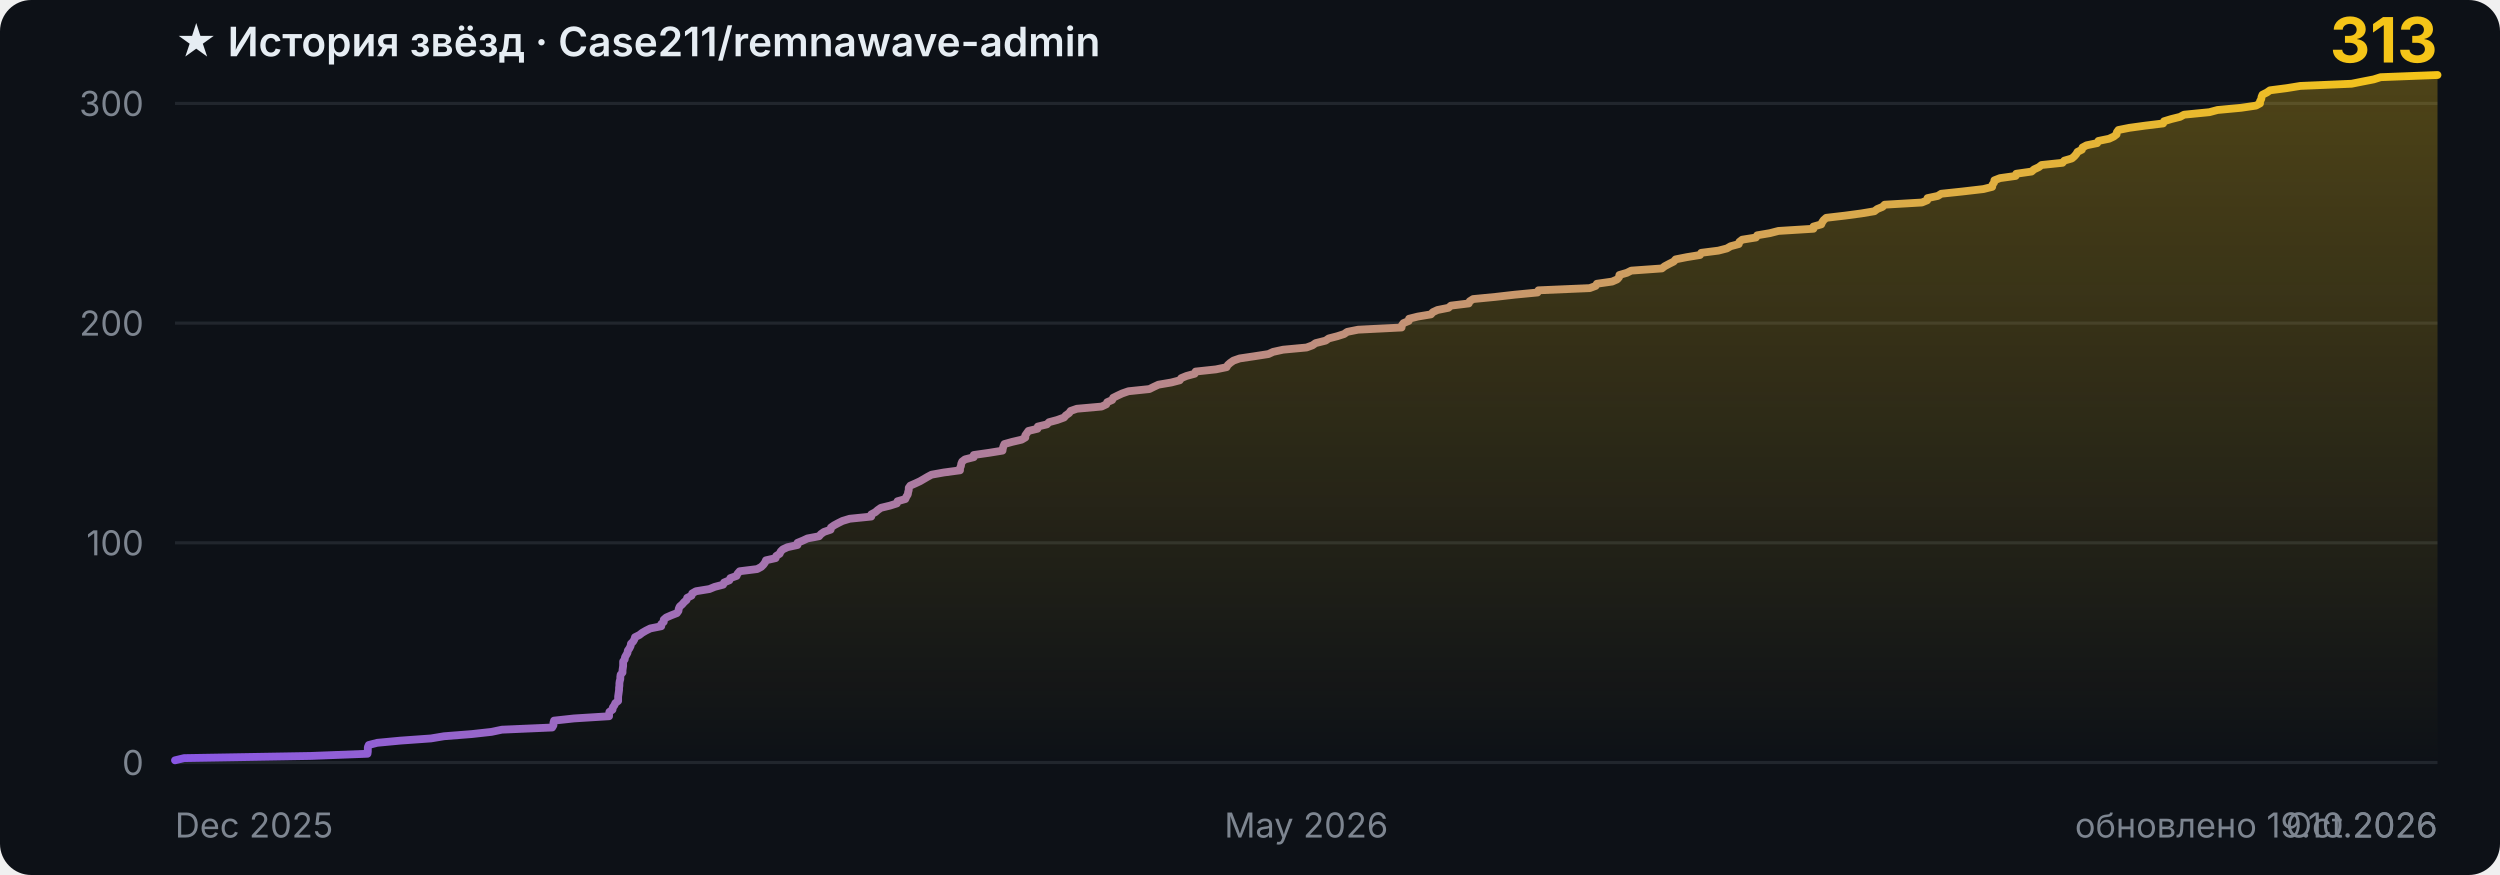
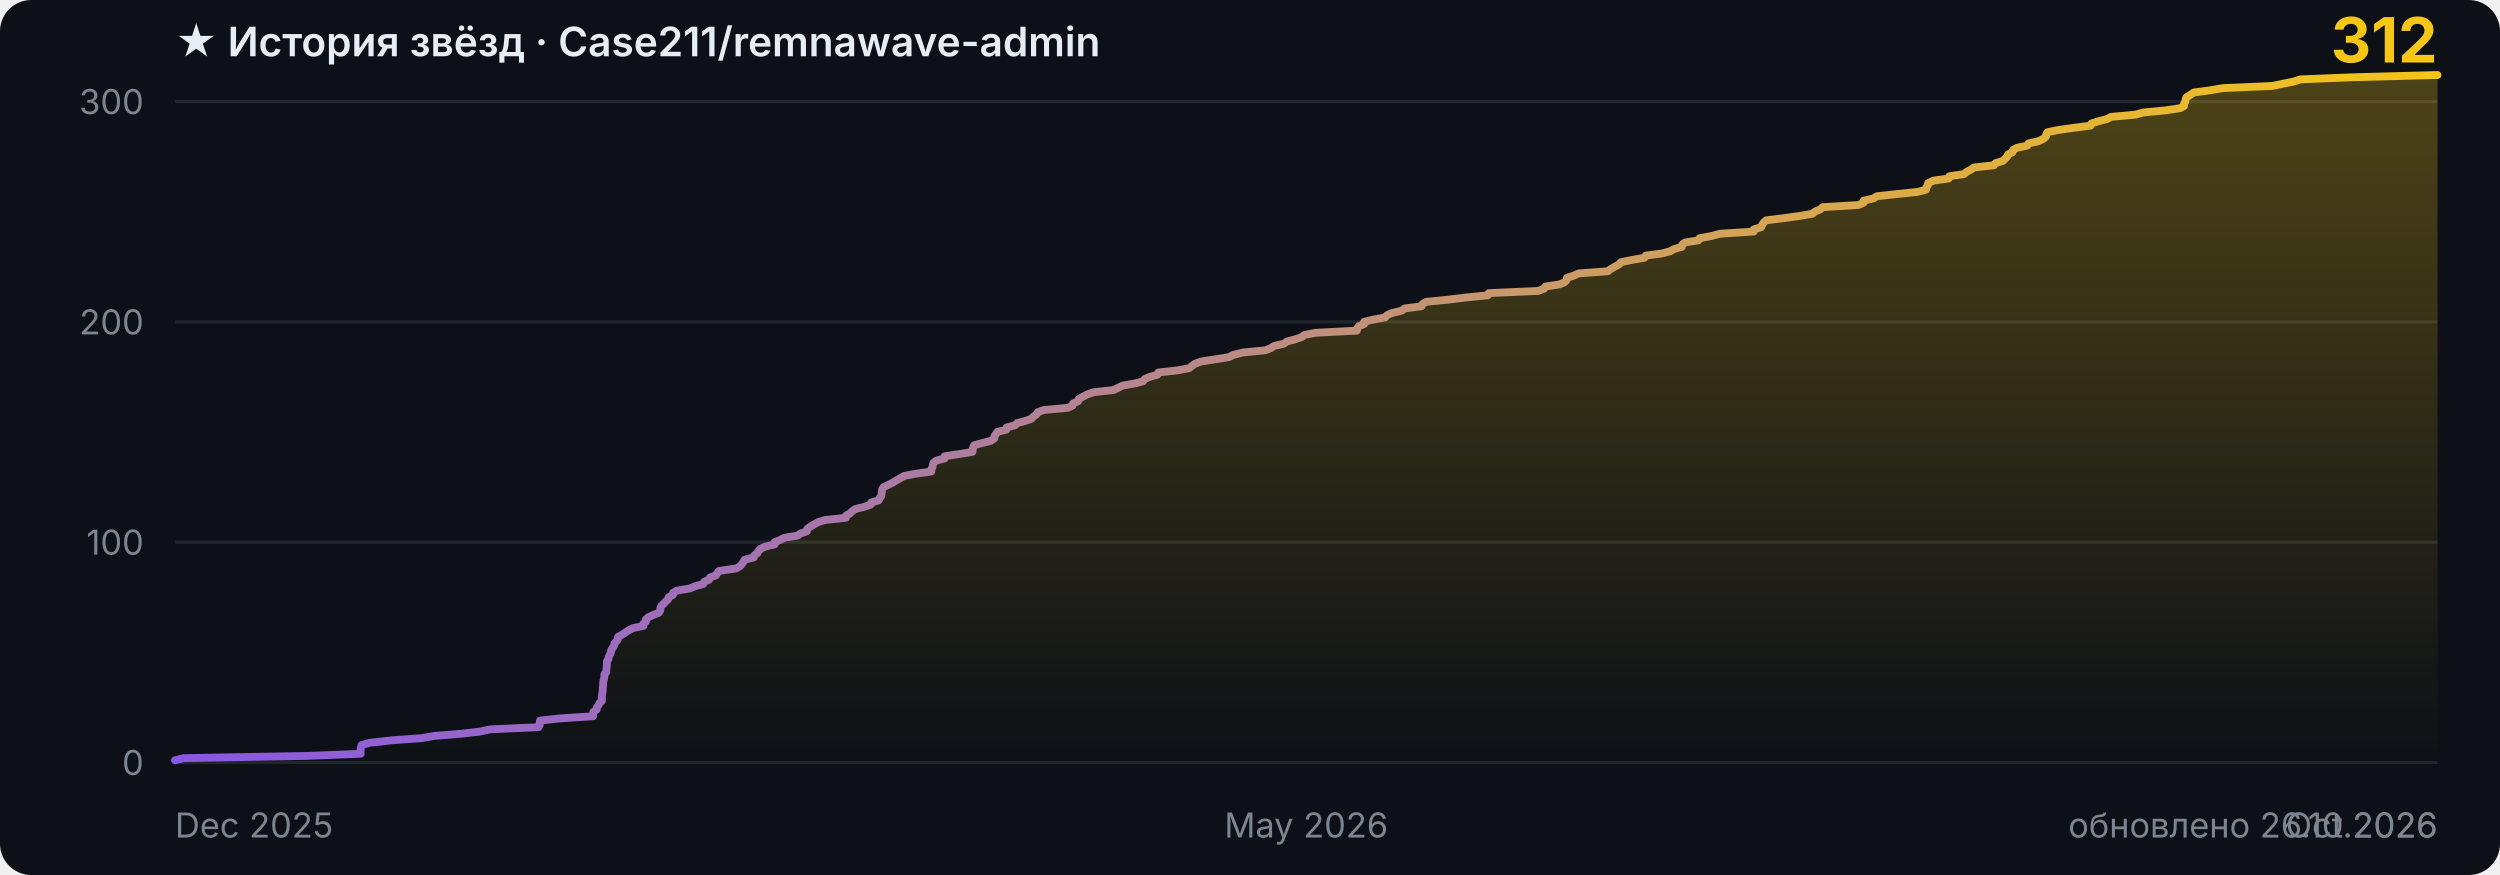
- <svg xmlns="http://www.w3.org/2000/svg" width="800" height="280" viewBox="0 0 800 280" role="img" aria-label="История звёзд Case211/remnawave-admin: 313">
+ <svg xmlns="http://www.w3.org/2000/svg" width="800" height="280" viewBox="0 0 800 280" role="img" aria-label="История звёзд Case211/remnawave-admin: 312">
  <style>
    .bg { fill: #0d1117; }
    .grid { stroke: #21262d; stroke-width: 1; }
    .tick { fill: #7d8590; font: 11px -apple-system, BlinkMacSystemFont, 'Segoe UI', sans-serif; }
    .title { fill: #e6edf3; font: 600 13px -apple-system, BlinkMacSystemFont, 'Segoe UI', sans-serif; }
    .total { fill: #f5c518; font: 700 20px -apple-system, BlinkMacSystemFont, 'Segoe UI', sans-serif; }
    .curve { fill: none; stroke: url(#stroke); stroke-width: 2.5; stroke-linejoin: round; stroke-linecap: round; }
    @media (prefers-color-scheme: light) {
      .bg { fill: #ffffff; }
      .grid { stroke: #e6e8eb; }
      .tick { fill: #6e7781; }
      .title { fill: #1f2328; }
    }
  </style>
  <defs>
    <linearGradient id="stroke" x1="0" y1="0" x2="1" y2="0">
      <stop offset="0%" stop-color="#8957e5" />
      <stop offset="100%" stop-color="#f5c518" />
    </linearGradient>
    <linearGradient id="fill" x1="0" y1="0" x2="0" y2="1">
      <stop offset="0%" stop-color="#f5c518" stop-opacity="0.28" />
      <stop offset="100%" stop-color="#f5c518" stop-opacity="0" />
    </linearGradient>
  </defs>
  <rect class="bg" width="800" height="280" rx="10" />
  <line x1="56" y1="244.0" x2="780" y2="244.0" class="grid" />
  <text x="46" y="248.0" class="tick" text-anchor="end">0</text>
-   <line x1="56" y1="173.7" x2="780" y2="173.7" class="grid" />
-   <text x="46" y="177.7" class="tick" text-anchor="end">100</text>
-   <line x1="56" y1="103.4" x2="780" y2="103.4" class="grid" />
-   <text x="46" y="107.4" class="tick" text-anchor="end">200</text>
-   <line x1="56" y1="33.1" x2="780" y2="33.1" class="grid" />
-   <text x="46" y="37.1" class="tick" text-anchor="end">300</text>
-   <line x1="56" y1="-37.2" x2="780" y2="-37.2" class="grid" />
-   <text x="46" y="-33.2" class="tick" text-anchor="end">400</text>
-   <polygon points="56,244 56.0,243.3 58.9,242.6 99.5,241.9 117.6,241.2 117.7,240.5 117.7,239.8 117.7,239.1 118.0,238.4 120.7,237.7 128.1,237.0 137.9,236.3 142.1,235.6 151.0,234.9 157.3,234.2 160.6,233.5 176.7,232.8 177.1,232.1 177.1,231.3 177.3,230.6 183.7,229.9 194.9,229.2 194.9,228.5 195.0,227.8 196.0,227.1 196.1,226.4 196.6,225.7 196.9,225.0 197.8,224.3 197.8,223.6 197.8,222.9 197.9,222.2 198.0,221.5 198.1,220.8 198.1,220.1 198.2,219.4 198.2,218.7 198.3,218.0 198.5,217.3 198.5,216.6 198.6,215.9 199.2,215.2 199.2,214.5 199.3,213.8 199.4,213.1 199.4,212.4 199.4,211.7 199.9,211.0 200.0,210.3 200.4,209.6 200.8,208.9 200.9,208.2 201.4,207.5 201.8,206.7 201.9,206.0 202.6,205.3 203.0,204.6 203.2,203.9 204.6,203.2 205.5,202.5 206.7,201.8 208.1,201.1 211.6,200.4 211.6,199.7 212.4,199.0 212.4,198.3 213.2,197.6 214.8,196.9 216.6,196.2 217.1,195.5 217.2,194.8 217.5,194.1 218.3,193.4 218.9,192.7 219.7,192.0 219.9,191.3 221.3,190.6 221.5,189.9 222.7,189.2 227.0,188.5 228.7,187.8 231.4,187.1 231.7,186.4 233.4,185.7 233.7,185.0 235.7,184.3 236.0,183.6 236.7,182.8 242.3,182.1 243.6,181.4 244.3,180.7 244.8,180.0 245.1,179.3 248.2,178.6 248.4,177.9 249.5,177.2 249.8,176.5 250.5,175.8 252.0,175.1 255.2,174.4 255.2,173.7 256.9,173.0 258.4,172.3 262.1,171.6 262.7,170.9 263.7,170.2 265.8,169.5 265.9,168.8 266.9,168.1 268.2,167.4 269.6,166.7 271.9,166.0 278.8,165.3 278.8,164.6 280.1,163.9 280.9,163.2 281.9,162.5 284.8,161.8 287.0,161.1 287.2,160.4 289.7,159.7 290.0,159.0 290.5,158.2 290.6,157.5 290.8,156.8 290.8,156.1 291.3,155.4 292.9,154.7 294.4,154.0 295.6,153.3 296.8,152.6 298.1,151.9 302.0,151.2 307.2,150.5 307.2,149.8 307.5,149.1 307.6,148.4 307.9,147.7 308.8,147.0 311.6,146.3 311.6,145.6 316.5,144.9 320.8,144.2 320.9,143.5 321.1,142.8 321.4,142.1 323.9,141.4 326.9,140.7 328.1,140.0 328.1,139.3 328.6,138.6 329.1,137.9 332.0,137.2 332.1,136.5 335.0,135.8 335.7,135.1 338.3,134.4 340.5,133.6 341.1,132.9 342.1,132.2 342.6,131.5 344.6,130.8 352.5,130.1 354.0,129.4 354.3,128.7 355.9,128.0 356.2,127.3 357.6,126.6 359.1,125.9 361.1,125.2 367.8,124.5 369.2,123.8 370.7,123.1 374.8,122.4 377.5,121.7 378.0,121.0 379.7,120.3 382.3,119.6 382.6,118.9 389.1,118.2 392.5,117.5 392.9,116.8 393.7,116.1 394.7,115.4 396.7,114.7 401.4,114.0 405.9,113.3 407.4,112.6 410.6,111.9 418.1,111.2 420.0,110.5 421.0,109.8 424.2,109.0 425.2,108.3 427.9,107.6 430.1,106.9 431.1,106.2 434.6,105.5 448.5,104.8 448.6,104.1 449.1,103.4 450.8,102.7 450.9,102.0 453.7,101.3 457.9,100.6 458.5,99.9 460.0,99.2 463.5,98.5 464.3,97.8 470.0,97.1 470.3,96.4 471.4,95.7 478.6,95.0 484.7,94.3 492.0,93.6 492.3,92.9 508.7,92.2 510.6,91.5 511.0,90.8 515.9,90.1 517.5,89.4 518.1,88.7 518.2,88.0 520.6,87.3 522.0,86.6 531.8,85.9 532.7,85.2 534.2,84.4 535.6,83.7 536.2,83.0 539.7,82.3 544.0,81.6 544.4,80.9 549.9,80.2 552.6,79.5 553.8,78.8 556.4,78.1 556.6,77.4 557.5,76.7 561.9,76.0 562.3,75.3 566.4,74.6 569.1,73.9 580.3,73.2 580.3,72.5 582.8,71.8 583.1,71.1 583.6,70.4 584.4,69.7 590.4,69.0 595.6,68.3 599.8,67.6 600.7,66.9 602.4,66.2 603.1,65.5 615.0,64.8 616.7,64.1 616.8,63.4 620.1,62.7 621.2,62.0 627.8,61.3 634.7,60.5 637.5,59.8 637.6,59.1 638.1,58.4 638.2,57.7 640.0,57.0 645.0,56.3 645.2,55.6 650.1,54.9 650.9,54.2 652.4,53.5 653.3,52.8 660.0,52.1 660.6,51.4 663.0,50.7 663.8,50.0 664.4,49.3 664.8,48.6 666.2,47.9 666.4,47.2 667.7,46.5 671.1,45.8 671.5,45.1 674.9,44.4 676.4,43.7 677.3,43.0 677.4,42.3 677.9,41.6 681.4,40.9 686.5,40.2 692.2,39.5 692.5,38.8 694.8,38.1 697.6,37.4 698.9,36.7 707.0,35.9 709.6,35.2 717.1,34.5 721.9,33.8 723.2,33.1 723.2,32.4 723.6,31.7 723.7,31.0 724.0,30.3 725.4,29.6 726.4,28.9 731.8,28.2 736.1,27.5 752.5,26.8 756.0,26.1 759.6,25.4 761.8,24.7 780.0,24.0 780.0,244" fill="url(#fill)" />
-   <polyline class="curve" points="56.0,243.3 58.9,242.6 99.5,241.9 117.6,241.2 117.7,240.5 117.7,239.8 117.7,239.1 118.0,238.4 120.7,237.7 128.1,237.0 137.9,236.3 142.1,235.6 151.0,234.9 157.3,234.2 160.6,233.5 176.7,232.8 177.1,232.1 177.1,231.3 177.3,230.6 183.7,229.9 194.9,229.2 194.9,228.5 195.0,227.8 196.0,227.1 196.1,226.4 196.6,225.7 196.9,225.0 197.8,224.3 197.8,223.6 197.8,222.9 197.9,222.2 198.0,221.5 198.1,220.8 198.1,220.1 198.2,219.4 198.2,218.7 198.3,218.0 198.5,217.3 198.5,216.6 198.6,215.9 199.2,215.2 199.2,214.5 199.3,213.8 199.4,213.1 199.4,212.4 199.4,211.7 199.9,211.0 200.0,210.3 200.4,209.6 200.8,208.9 200.9,208.2 201.4,207.5 201.8,206.7 201.9,206.0 202.6,205.3 203.0,204.6 203.2,203.9 204.6,203.2 205.5,202.5 206.7,201.8 208.1,201.1 211.6,200.4 211.6,199.7 212.4,199.0 212.4,198.3 213.2,197.6 214.8,196.9 216.6,196.2 217.1,195.5 217.2,194.8 217.5,194.1 218.3,193.4 218.9,192.7 219.7,192.0 219.9,191.3 221.3,190.6 221.5,189.9 222.7,189.2 227.0,188.5 228.7,187.8 231.4,187.1 231.7,186.4 233.4,185.7 233.7,185.0 235.7,184.3 236.0,183.6 236.7,182.8 242.3,182.1 243.6,181.4 244.3,180.7 244.8,180.0 245.1,179.3 248.2,178.6 248.4,177.9 249.5,177.2 249.8,176.5 250.5,175.8 252.0,175.1 255.2,174.4 255.2,173.7 256.9,173.0 258.4,172.3 262.1,171.6 262.7,170.9 263.7,170.2 265.8,169.5 265.9,168.8 266.9,168.1 268.2,167.4 269.6,166.7 271.9,166.0 278.8,165.3 278.8,164.6 280.1,163.9 280.9,163.2 281.9,162.5 284.8,161.8 287.0,161.1 287.2,160.4 289.7,159.7 290.0,159.0 290.5,158.2 290.6,157.5 290.8,156.8 290.8,156.1 291.3,155.4 292.9,154.7 294.4,154.0 295.6,153.3 296.8,152.6 298.1,151.9 302.0,151.2 307.2,150.5 307.2,149.8 307.5,149.1 307.6,148.4 307.9,147.7 308.8,147.0 311.6,146.3 311.6,145.6 316.5,144.9 320.8,144.2 320.9,143.5 321.1,142.8 321.4,142.1 323.9,141.4 326.9,140.7 328.1,140.0 328.1,139.3 328.6,138.6 329.1,137.9 332.0,137.2 332.1,136.5 335.0,135.8 335.7,135.1 338.3,134.4 340.5,133.6 341.1,132.9 342.1,132.2 342.6,131.5 344.6,130.8 352.5,130.1 354.0,129.4 354.3,128.7 355.9,128.0 356.2,127.3 357.6,126.6 359.1,125.9 361.1,125.2 367.8,124.5 369.2,123.8 370.7,123.1 374.8,122.4 377.5,121.7 378.0,121.0 379.7,120.3 382.3,119.6 382.6,118.9 389.1,118.2 392.5,117.5 392.9,116.8 393.7,116.1 394.7,115.4 396.7,114.7 401.4,114.0 405.9,113.3 407.4,112.6 410.6,111.9 418.1,111.2 420.0,110.5 421.0,109.8 424.2,109.0 425.2,108.3 427.9,107.6 430.1,106.9 431.1,106.2 434.6,105.5 448.5,104.8 448.6,104.1 449.1,103.4 450.8,102.7 450.9,102.0 453.7,101.3 457.9,100.6 458.5,99.9 460.0,99.2 463.5,98.5 464.3,97.8 470.0,97.1 470.3,96.4 471.4,95.7 478.6,95.0 484.7,94.3 492.0,93.6 492.3,92.9 508.7,92.2 510.6,91.5 511.0,90.8 515.9,90.1 517.5,89.4 518.1,88.7 518.2,88.0 520.6,87.3 522.0,86.6 531.8,85.9 532.7,85.2 534.2,84.4 535.6,83.7 536.2,83.0 539.7,82.3 544.0,81.6 544.4,80.9 549.9,80.2 552.6,79.5 553.8,78.8 556.4,78.1 556.6,77.4 557.5,76.7 561.9,76.0 562.3,75.3 566.4,74.6 569.1,73.9 580.3,73.2 580.3,72.5 582.8,71.8 583.1,71.1 583.6,70.4 584.4,69.7 590.4,69.0 595.6,68.3 599.8,67.6 600.7,66.9 602.4,66.2 603.1,65.5 615.0,64.8 616.7,64.1 616.8,63.4 620.1,62.7 621.2,62.0 627.8,61.3 634.7,60.5 637.5,59.8 637.6,59.1 638.1,58.4 638.2,57.7 640.0,57.0 645.0,56.3 645.2,55.6 650.1,54.9 650.9,54.2 652.4,53.5 653.3,52.8 660.0,52.1 660.6,51.4 663.0,50.7 663.8,50.0 664.4,49.3 664.8,48.6 666.2,47.9 666.4,47.2 667.7,46.5 671.1,45.8 671.5,45.1 674.9,44.4 676.4,43.7 677.3,43.0 677.4,42.3 677.9,41.6 681.4,40.9 686.5,40.2 692.2,39.5 692.5,38.8 694.8,38.1 697.6,37.4 698.9,36.7 707.0,35.9 709.6,35.2 717.1,34.5 721.9,33.8 723.2,33.1 723.2,32.4 723.6,31.7 723.7,31.0 724.0,30.3 725.4,29.6 726.4,28.9 731.8,28.2 736.1,27.5 752.5,26.8 756.0,26.1 759.6,25.4 761.8,24.7 780.0,24.0" />
+   <line x1="56" y1="173.5" x2="780" y2="173.5" class="grid" />
+   <text x="46" y="177.5" class="tick" text-anchor="end">100</text>
+   <line x1="56" y1="103.0" x2="780" y2="103.0" class="grid" />
+   <text x="46" y="107.0" class="tick" text-anchor="end">200</text>
+   <line x1="56" y1="32.5" x2="780" y2="32.5" class="grid" />
+   <text x="46" y="36.5" class="tick" text-anchor="end">300</text>
+   <line x1="56" y1="-38.1" x2="780" y2="-38.1" class="grid" />
+   <text x="46" y="-34.1" class="tick" text-anchor="end">400</text>
+   <polygon points="56,244 56.0,243.3 58.8,242.6 97.9,241.9 115.4,241.2 115.4,240.5 115.4,239.8 115.5,239.1 115.7,238.4 118.3,237.7 125.4,236.9 134.9,236.2 139.0,235.5 147.6,234.8 153.6,234.1 156.8,233.4 172.3,232.7 172.7,232.0 172.7,231.3 172.8,230.6 179.0,229.9 189.8,229.2 189.8,228.5 189.9,227.8 190.9,227.1 191.0,226.4 191.5,225.7 191.8,225.0 192.6,224.3 192.6,223.6 192.6,222.8 192.7,222.1 192.8,221.4 192.9,220.7 192.9,220.0 193.0,219.3 193.0,218.6 193.1,217.9 193.3,217.2 193.4,216.5 193.4,215.8 194.0,215.1 194.0,214.4 194.1,213.7 194.2,213.0 194.2,212.3 194.2,211.6 194.7,210.9 194.8,210.2 195.2,209.4 195.5,208.7 195.6,208.0 196.1,207.3 196.5,206.6 196.6,205.9 197.3,205.2 197.7,204.5 197.8,203.8 199.1,203.1 200.1,202.4 201.2,201.7 202.5,201.0 205.9,200.3 205.9,199.6 206.7,198.9 206.7,198.2 207.5,197.5 209.0,196.8 210.8,196.1 211.3,195.3 211.3,194.6 211.6,193.9 212.4,193.2 213.0,192.5 213.8,191.8 214.0,191.1 215.3,190.4 215.4,189.7 216.6,189.0 220.8,188.3 222.4,187.6 225.0,186.9 225.3,186.2 226.9,185.5 227.2,184.8 229.1,184.1 229.5,183.4 230.1,182.7 235.6,181.9 236.8,181.2 237.4,180.5 237.9,179.8 238.3,179.1 241.2,178.4 241.4,177.7 242.4,177.0 242.7,176.3 243.4,175.6 244.9,174.9 247.9,174.2 247.9,173.5 249.6,172.8 251.0,172.1 255.2,171.4 256.2,170.7 258.2,170.0 258.3,169.3 259.2,168.6 260.5,167.8 261.8,167.1 264.0,166.4 270.7,165.7 270.7,165.0 272.0,164.3 272.7,163.6 273.7,162.9 276.5,162.2 278.6,161.5 278.8,160.8 281.2,160.1 281.5,159.4 282.0,158.7 282.1,158.0 282.2,157.3 282.3,156.6 282.7,155.9 284.2,155.2 285.7,154.4 286.9,153.7 288.1,153.0 289.3,152.3 293.0,151.6 298.0,150.9 298.0,150.2 298.4,149.5 298.5,148.8 298.7,148.1 299.6,147.4 302.3,146.7 302.3,146.0 307.0,145.3 311.2,144.6 311.3,143.9 311.4,143.2 311.7,142.5 314.2,141.8 317.0,141.1 318.2,140.3 318.2,139.6 318.7,138.9 319.2,138.2 322.0,137.5 322.1,136.8 324.8,136.1 325.5,135.4 328.1,134.7 330.1,134.0 330.7,133.3 331.7,132.6 332.1,131.9 334.1,131.2 341.7,130.5 343.2,129.8 343.4,129.1 345.0,128.4 345.2,127.7 346.6,126.9 348.0,126.2 350.0,125.5 356.4,124.8 357.8,124.1 359.2,123.4 363.2,122.7 365.8,122.0 366.3,121.3 367.9,120.6 370.4,119.9 370.7,119.2 377.0,118.5 380.6,117.8 381.4,117.1 382.4,116.4 384.3,115.7 388.8,115.0 393.2,114.3 394.6,113.6 397.7,112.8 404.9,112.1 406.7,111.4 407.7,110.7 410.8,110.0 411.8,109.3 414.4,108.6 416.5,107.9 417.4,107.2 420.9,106.5 434.2,105.8 434.3,105.1 434.8,104.4 436.5,103.7 436.5,103.0 439.3,102.3 443.2,101.6 443.8,100.9 445.3,100.2 448.6,99.4 449.5,98.7 454.9,98.0 455.2,97.3 456.3,96.6 463.3,95.9 469.1,95.2 476.1,94.5 476.4,93.8 492.2,93.1 494.1,92.4 494.5,91.7 499.1,91.0 500.7,90.3 501.3,89.6 501.4,88.9 503.6,88.2 505.1,87.5 514.5,86.8 515.4,86.1 516.8,85.3 518.1,84.6 518.7,83.9 522.1,83.2 526.2,82.5 526.6,81.8 531.9,81.1 534.5,80.4 535.7,79.7 538.2,79.0 538.3,78.3 539.2,77.6 543.5,76.9 543.9,76.2 547.8,75.5 550.4,74.8 561.2,74.1 561.2,73.4 563.6,72.7 563.9,71.9 564.4,71.2 565.2,70.5 570.9,69.8 575.9,69.1 580.0,68.4 580.8,67.7 582.5,67.0 583.2,66.3 594.7,65.6 596.3,64.9 596.4,64.2 599.5,63.5 600.6,62.8 607.0,62.1 613.7,61.4 616.3,60.7 616.4,60.0 616.9,59.3 617.0,58.6 618.7,57.8 623.6,57.1 623.8,56.4 628.5,55.7 629.3,55.0 630.7,54.3 631.6,53.6 638.0,52.9 638.6,52.2 640.9,51.5 641.6,50.8 642.3,50.1 642.6,49.4 644.0,48.7 644.2,48.0 645.4,47.3 648.7,46.6 649.1,45.9 652.3,45.2 653.9,44.4 654.7,43.7 654.8,43.0 655.2,42.3 658.6,41.6 663.6,40.9 669.0,40.2 669.3,39.5 671.5,38.8 674.2,38.1 675.5,37.4 683.3,36.7 685.8,36.0 693.1,35.3 697.7,34.6 698.9,33.9 698.9,33.2 699.3,32.5 699.4,31.8 699.7,31.1 701.0,30.3 702.0,29.6 707.2,28.9 711.3,28.2 727.2,27.5 730.5,26.8 734.0,26.1 736.1,25.4 753.6,24.7 780.0,24.0 780.0,244" fill="url(#fill)" />
+   <polyline class="curve" points="56.0,243.3 58.8,242.6 97.9,241.9 115.4,241.2 115.4,240.5 115.4,239.8 115.5,239.1 115.7,238.4 118.3,237.7 125.4,236.9 134.9,236.2 139.0,235.5 147.6,234.8 153.6,234.1 156.8,233.4 172.3,232.7 172.7,232.0 172.7,231.3 172.8,230.6 179.0,229.9 189.8,229.2 189.8,228.5 189.9,227.8 190.9,227.1 191.0,226.4 191.5,225.7 191.8,225.0 192.6,224.3 192.6,223.6 192.6,222.8 192.7,222.1 192.8,221.4 192.9,220.7 192.9,220.0 193.0,219.3 193.0,218.6 193.1,217.9 193.3,217.2 193.4,216.5 193.4,215.8 194.0,215.1 194.0,214.4 194.1,213.7 194.2,213.0 194.2,212.3 194.2,211.6 194.7,210.9 194.8,210.2 195.2,209.4 195.5,208.7 195.6,208.0 196.1,207.3 196.5,206.6 196.6,205.9 197.3,205.2 197.7,204.5 197.8,203.8 199.1,203.1 200.1,202.4 201.2,201.7 202.5,201.0 205.9,200.3 205.9,199.6 206.7,198.9 206.7,198.2 207.5,197.5 209.0,196.8 210.8,196.1 211.3,195.3 211.3,194.6 211.6,193.9 212.4,193.2 213.0,192.5 213.8,191.8 214.0,191.1 215.3,190.4 215.4,189.7 216.6,189.0 220.8,188.3 222.4,187.6 225.0,186.9 225.3,186.2 226.9,185.5 227.2,184.8 229.1,184.1 229.5,183.4 230.1,182.7 235.6,181.9 236.8,181.2 237.4,180.5 237.9,179.8 238.3,179.1 241.2,178.4 241.4,177.7 242.4,177.0 242.7,176.3 243.4,175.6 244.9,174.9 247.9,174.2 247.9,173.5 249.6,172.8 251.0,172.1 255.2,171.4 256.2,170.7 258.2,170.0 258.3,169.3 259.2,168.6 260.5,167.8 261.8,167.1 264.0,166.4 270.7,165.7 270.7,165.0 272.0,164.3 272.7,163.6 273.7,162.9 276.5,162.2 278.6,161.5 278.8,160.8 281.2,160.1 281.5,159.4 282.0,158.7 282.1,158.0 282.2,157.3 282.3,156.6 282.7,155.9 284.2,155.2 285.7,154.4 286.9,153.7 288.1,153.0 289.3,152.3 293.0,151.6 298.0,150.9 298.0,150.2 298.4,149.5 298.5,148.8 298.7,148.1 299.6,147.4 302.3,146.7 302.3,146.0 307.0,145.3 311.2,144.6 311.3,143.9 311.4,143.2 311.7,142.5 314.2,141.8 317.0,141.1 318.2,140.3 318.2,139.6 318.7,138.9 319.2,138.2 322.0,137.5 322.1,136.8 324.8,136.1 325.5,135.4 328.1,134.7 330.1,134.0 330.7,133.3 331.7,132.6 332.1,131.9 334.1,131.2 341.7,130.5 343.2,129.8 343.4,129.1 345.0,128.4 345.2,127.7 346.6,126.9 348.0,126.2 350.0,125.5 356.4,124.8 357.8,124.1 359.2,123.4 363.2,122.7 365.8,122.0 366.3,121.3 367.9,120.6 370.4,119.9 370.7,119.2 377.0,118.5 380.6,117.8 381.4,117.1 382.4,116.4 384.3,115.7 388.8,115.0 393.2,114.3 394.6,113.6 397.7,112.8 404.9,112.1 406.7,111.4 407.7,110.7 410.8,110.0 411.8,109.3 414.4,108.6 416.5,107.9 417.4,107.2 420.9,106.5 434.2,105.8 434.3,105.1 434.8,104.4 436.5,103.7 436.5,103.0 439.3,102.3 443.2,101.6 443.8,100.9 445.3,100.2 448.6,99.4 449.5,98.7 454.9,98.0 455.2,97.3 456.3,96.6 463.3,95.9 469.1,95.2 476.1,94.5 476.4,93.8 492.2,93.1 494.1,92.4 494.5,91.7 499.1,91.0 500.7,90.3 501.3,89.6 501.4,88.9 503.6,88.2 505.1,87.5 514.5,86.8 515.4,86.1 516.8,85.3 518.1,84.6 518.7,83.9 522.1,83.2 526.2,82.5 526.6,81.8 531.9,81.1 534.5,80.4 535.7,79.7 538.2,79.0 538.3,78.3 539.2,77.6 543.5,76.9 543.9,76.2 547.8,75.5 550.4,74.8 561.2,74.1 561.2,73.4 563.6,72.7 563.9,71.9 564.4,71.2 565.2,70.5 570.9,69.8 575.9,69.1 580.0,68.4 580.8,67.7 582.5,67.0 583.2,66.3 594.7,65.6 596.3,64.9 596.4,64.2 599.5,63.5 600.6,62.8 607.0,62.1 613.7,61.4 616.3,60.7 616.4,60.0 616.9,59.3 617.0,58.6 618.7,57.8 623.6,57.1 623.8,56.4 628.5,55.7 629.3,55.0 630.7,54.3 631.6,53.6 638.0,52.9 638.6,52.2 640.9,51.5 641.6,50.8 642.3,50.1 642.6,49.4 644.0,48.7 644.2,48.0 645.4,47.3 648.7,46.6 649.1,45.9 652.3,45.2 653.9,44.4 654.7,43.7 654.8,43.0 655.2,42.3 658.6,41.6 663.6,40.9 669.0,40.2 669.3,39.5 671.5,38.8 674.2,38.1 675.5,37.4 683.3,36.7 685.8,36.0 693.1,35.3 697.7,34.6 698.9,33.9 698.9,33.2 699.3,32.5 699.4,31.8 699.7,31.1 701.0,30.3 702.0,29.6 707.2,28.9 711.3,28.2 727.2,27.5 730.5,26.8 734.0,26.1 736.1,25.4 753.6,24.7 780.0,24.0" />
  <text x="56.0" y="268" class="tick" text-anchor="start">Dec 2025</text>
  <text x="418.0" y="268" class="tick" text-anchor="middle">May 2026</text>
  <text x="780.0" y="268" class="tick" text-anchor="end">Oct 2026</text>
  <text x="56" y="18" class="title">★ История звёзд · Case211/remnawave-admin</text>
-   <text x="780" y="20" class="total" text-anchor="end">313</text>
-   <text x="780" y="268" class="tick" text-anchor="end">обновлено 19.10.2026</text>
+   <text x="780" y="20" class="total" text-anchor="end">312</text>
+   <text x="780" y="268" class="tick" text-anchor="end">обновлено 26.10.2026</text>
</svg>
